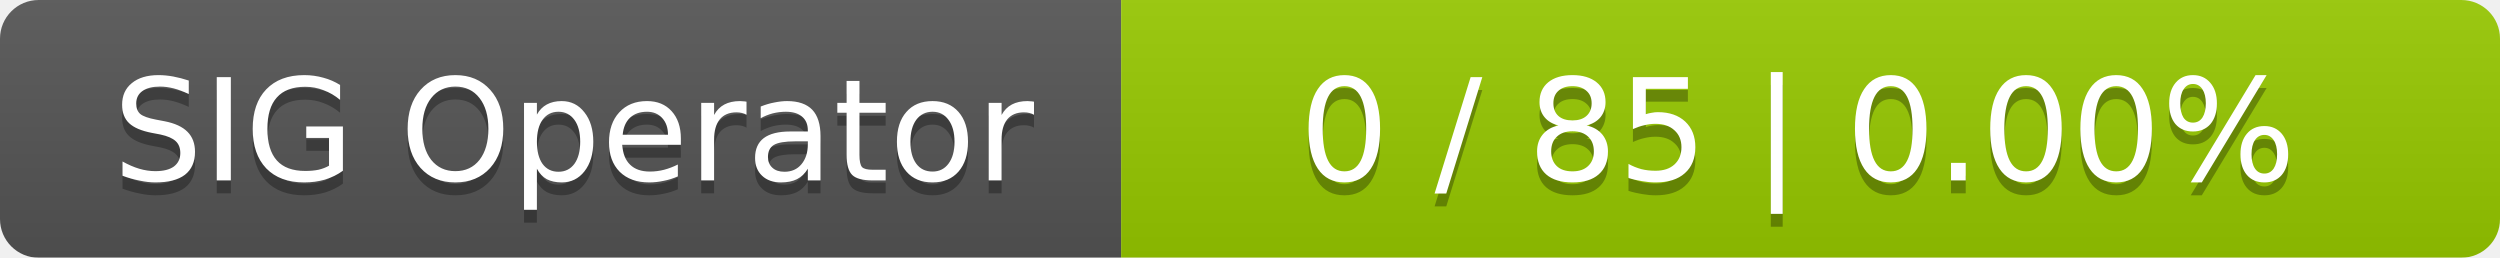
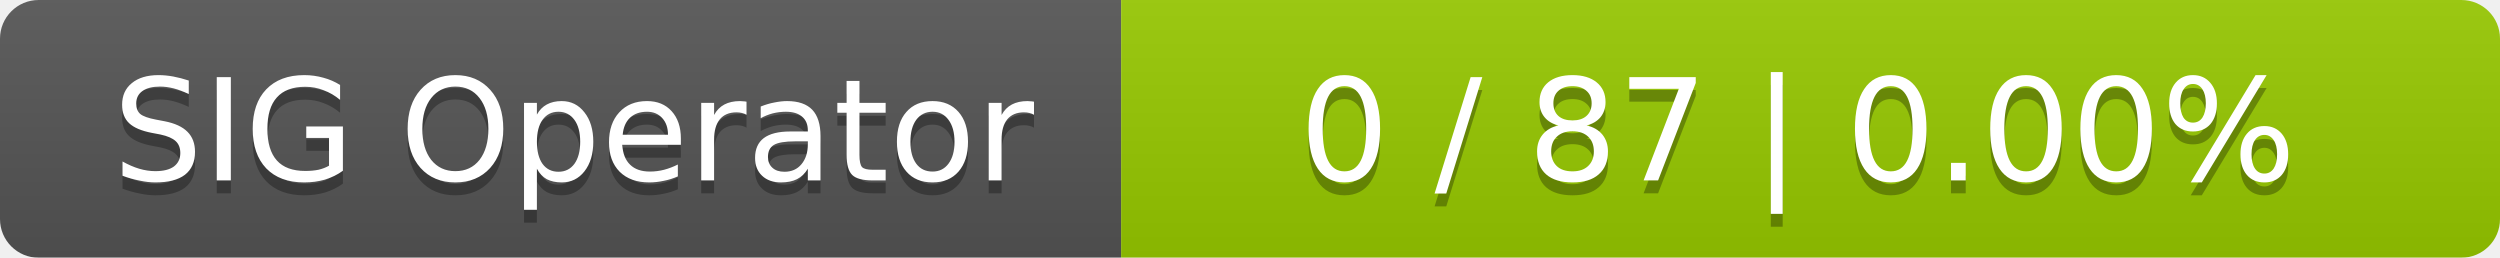
<svg xmlns="http://www.w3.org/2000/svg" width="194" height="20">
  <linearGradient id="smooth" x2="0" y2="100%">
    <stop offset="0" stop-color="#bbb" stop-opacity=".1" />
    <stop offset="1" stop-opacity=".1" />
  </linearGradient>
  <mask id="round">
    <rect width="194" height="20" rx="3" fill="#fff" />
  </mask>
  <g mask="url(#round)">
    <rect width="87" height="20" fill="#555" />
    <rect x="87" width="107" height="20" fill="#97ca00" />
    <rect width="194" height="20" fill="url(#smooth)" />
  </g>
  <g fill="#fff" text-anchor="middle" font-family="DejaVu Sans,Verdana,Geneva,sans-serif" font-size="11">
    <text x="44.5" y="15" fill="#010101" fill-opacity=".3">SIG Operator</text>
    <text x="44.5" y="14">SIG Operator</text>
-     <text x="139.5" y="15" fill="#010101" fill-opacity=".3">0 / 85    |    0.00%</text>
-     <text x="139.5" y="14">0 / 85    |    0.00%</text>
+     <text x="139.5" y="15" fill="#010101" fill-opacity=".3">0 / 87    |    0.00%</text>
+     <text x="139.5" y="14">0 / 87    |    0.00%</text>
  </g>
</svg>
